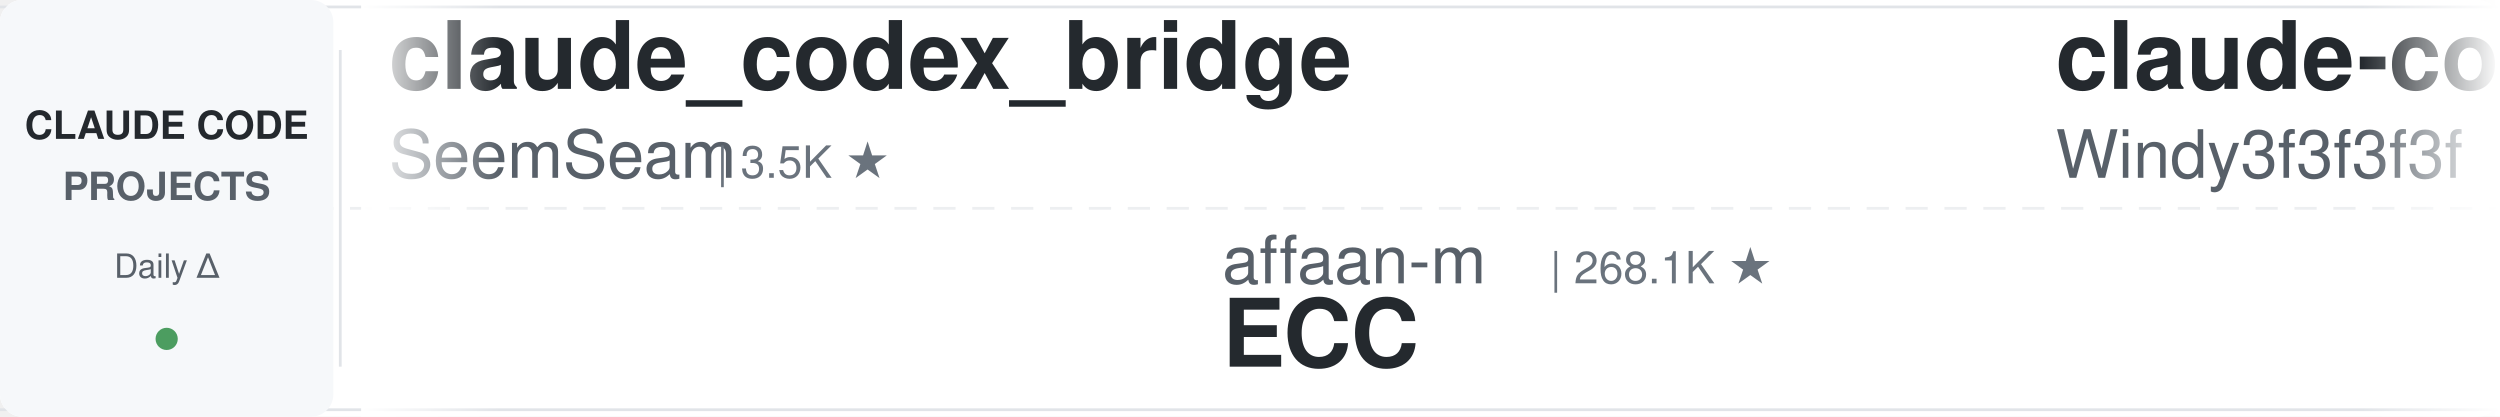
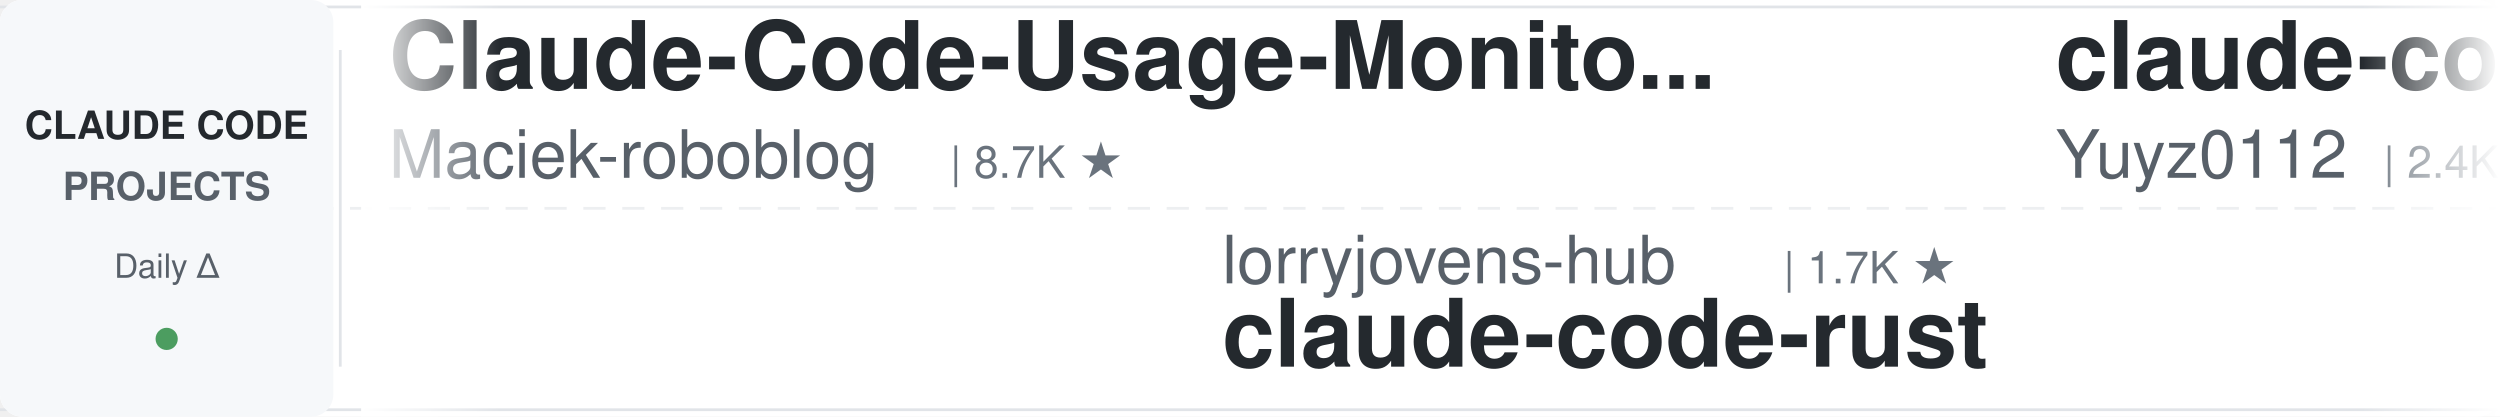
<svg xmlns="http://www.w3.org/2000/svg" width="900" height="150">
  <defs>
    <linearGradient id="leftFade" x1="0%" y1="0%" x2="100%" y2="0%">
      <stop offset="0%" style="stop-color:#ffffff;stop-opacity:1" />
      <stop offset="100%" style="stop-color:#ffffff;stop-opacity:0" />
    </linearGradient>
    <linearGradient id="rightFade" x1="0%" y1="0%" x2="100%" y2="0%">
      <stop offset="0%" style="stop-color:#ffffff;stop-opacity:0" />
      <stop offset="100%" style="stop-color:#ffffff;stop-opacity:1" />
    </linearGradient>
  </defs>
  <rect width="900" height="150" fill="#ffffff" rx="8" />
  <rect x="0" y="2" width="900" height="1" fill="#e1e4e8" />
  <rect x="0" y="147" width="900" height="1" fill="#e1e4e8" />
  <line x1="0" y1="75" x2="900" y2="75" stroke="#e1e4e8" stroke-width="1" stroke-dasharray="8 6" opacity="0.6" />
  <rect x="0" y="0" width="120" height="150" fill="#f6f8fa" rx="8" />
  <text x="60" y="50" font-family="-apple-system, BlinkMacSystemFont, 'Segoe UI', Helvetica, Arial, sans-serif" font-size="14" font-weight="600" fill="#24292e" text-anchor="middle">CLAUDE CODE</text>
  <text x="60" y="72" font-family="-apple-system, BlinkMacSystemFont, 'Segoe UI', Helvetica, Arial, sans-serif" font-size="14" font-weight="600" fill="#586069" text-anchor="middle">PROJECTS</text>
  <text x="60" y="100" font-family="-apple-system, BlinkMacSystemFont, 'Segoe UI', Helvetica, Arial, sans-serif" font-size="12" font-weight="500" fill="#586069" text-anchor="middle">Daily Δ</text>
  <circle cx="60" cy="122" r="4" fill="#22863a" opacity="0.8" />
  <rect x="122" y="18" width="1" height="114" fill="#e1e4e8" />
  <clipPath id="tickerClip">
    <rect x="130" y="0" width="770" height="150" />
  </clipPath>
  <g clip-path="url(#tickerClip)">
    <g id="tickerItems">
      <animateTransform attributeName="transform" attributeType="XML" type="translate" from="0 0" to="-3000 0" dur="54s" repeatCount="indefinite" />
      <g transform="translate(0, 0)">
-         <text x="140" y="32" font-family="-apple-system, BlinkMacSystemFont, 'Segoe UI', Helvetica, Arial, sans-serif" font-size="34" font-weight="600" fill="#24292e">claude_codex_bridge</text>
-         <text x="140" y="64" font-family="-apple-system, BlinkMacSystemFont, 'Segoe UI', Helvetica, Arial, sans-serif" font-size="24" font-weight="400" fill="#586069">SeemSeam</text>
-         <text x="258" y="64" font-family="-apple-system, BlinkMacSystemFont, 'Segoe UI', Helvetica, Arial, sans-serif" font-size="16" font-weight="500" fill="#6a737d">| 3.5K ★</text>
+         <text x="140" y="32" font-family="-apple-system, BlinkMacSystemFont, 'Segoe UI', Helvetica, Arial, sans-serif" font-size="34" font-weight="600" fill="#24292e">Claude-Code-Usage-Monito...</text>
+         <text x="140" y="64" font-family="-apple-system, BlinkMacSystemFont, 'Segoe UI', Helvetica, Arial, sans-serif" font-size="24" font-weight="400" fill="#586069">Maciek-roboblog</text>
+         <text x="342" y="64" font-family="-apple-system, BlinkMacSystemFont, 'Segoe UI', Helvetica, Arial, sans-serif" font-size="16" font-weight="500" fill="#6a737d">| 8.7K ★</text>
      </g>
      <g transform="translate(300, 0)">
-         <text x="140" y="102" font-family="-apple-system, BlinkMacSystemFont, 'Segoe UI', Helvetica, Arial, sans-serif" font-size="24" font-weight="400" fill="#586069">affaan-m</text>
-         <text x="258" y="102" font-family="-apple-system, BlinkMacSystemFont, 'Segoe UI', Helvetica, Arial, sans-serif" font-size="16" font-weight="500" fill="#6a737d">| 268.1K ★</text>
-         <text x="140" y="132" font-family="-apple-system, BlinkMacSystemFont, 'Segoe UI', Helvetica, Arial, sans-serif" font-size="34" font-weight="600" fill="#24292e">ECC</text>
+         <text x="140" y="102" font-family="-apple-system, BlinkMacSystemFont, 'Segoe UI', Helvetica, Arial, sans-serif" font-size="24" font-weight="400" fill="#586069">lorryjovens-hub</text>
+         <text x="342" y="102" font-family="-apple-system, BlinkMacSystemFont, 'Segoe UI', Helvetica, Arial, sans-serif" font-size="16" font-weight="500" fill="#6a737d">| 1.7K ★</text>
+         <text x="140" y="132" font-family="-apple-system, BlinkMacSystemFont, 'Segoe UI', Helvetica, Arial, sans-serif" font-size="34" font-weight="600" fill="#24292e">claude-code-rust</text>
      </g>
      <g transform="translate(600, 0)">
-         <text x="140" y="32" font-family="-apple-system, BlinkMacSystemFont, 'Segoe UI', Helvetica, Arial, sans-serif" font-size="34" font-weight="600" fill="#24292e">claude-code-from-scratch</text>
-         <text x="140" y="64" font-family="-apple-system, BlinkMacSystemFont, 'Segoe UI', Helvetica, Arial, sans-serif" font-size="24" font-weight="400" fill="#586069">Windy3f3f3f3f</text>
-         <text x="318" y="64" font-family="-apple-system, BlinkMacSystemFont, 'Segoe UI', Helvetica, Arial, sans-serif" font-size="16" font-weight="500" fill="#6a737d">| 2.7K ★</text>
+         <text x="140" y="32" font-family="-apple-system, BlinkMacSystemFont, 'Segoe UI', Helvetica, Arial, sans-serif" font-size="34" font-weight="600" fill="#24292e">claude-code-reverse</text>
+         <text x="140" y="64" font-family="-apple-system, BlinkMacSystemFont, 'Segoe UI', Helvetica, Arial, sans-serif" font-size="24" font-weight="400" fill="#586069">Yuyz0112</text>
+         <text x="258" y="64" font-family="-apple-system, BlinkMacSystemFont, 'Segoe UI', Helvetica, Arial, sans-serif" font-size="16" font-weight="500" fill="#6a737d">| 2.4K ★</text>
      </g>
      <g transform="translate(900, 0)">
-         <text x="140" y="102" font-family="-apple-system, BlinkMacSystemFont, 'Segoe UI', Helvetica, Arial, sans-serif" font-size="24" font-weight="400" fill="#586069">diet103</text>
-         <text x="246" y="102" font-family="-apple-system, BlinkMacSystemFont, 'Segoe UI', Helvetica, Arial, sans-serif" font-size="16" font-weight="500" fill="#6a737d">| 10.0K ★</text>
-         <text x="140" y="132" font-family="-apple-system, BlinkMacSystemFont, 'Segoe UI', Helvetica, Arial, sans-serif" font-size="34" font-weight="600" fill="#24292e">claude-code-infrastructu...</text>
+         <text x="140" y="102" font-family="-apple-system, BlinkMacSystemFont, 'Segoe UI', Helvetica, Arial, sans-serif" font-size="24" font-weight="400" fill="#586069">liuup</text>
+         <text x="222" y="102" font-family="-apple-system, BlinkMacSystemFont, 'Segoe UI', Helvetica, Arial, sans-serif" font-size="16" font-weight="500" fill="#6a737d">| 4.0K ★</text>
+         <text x="140" y="132" font-family="-apple-system, BlinkMacSystemFont, 'Segoe UI', Helvetica, Arial, sans-serif" font-size="34" font-weight="600" fill="#24292e">claude-code-analysis</text>
      </g>
      <g transform="translate(1200, 0)">
-         <text x="140" y="32" font-family="-apple-system, BlinkMacSystemFont, 'Segoe UI', Helvetica, Arial, sans-serif" font-size="34" font-weight="600" fill="#24292e">claude-code-tudou</text>
-         <text x="140" y="64" font-family="-apple-system, BlinkMacSystemFont, 'Segoe UI', Helvetica, Arial, sans-serif" font-size="24" font-weight="400" fill="#586069">AICoderTudou</text>
-         <text x="306" y="64" font-family="-apple-system, BlinkMacSystemFont, 'Segoe UI', Helvetica, Arial, sans-serif" font-size="16" font-weight="500" fill="#6a737d">| 494 ★</text>
+         <text x="140" y="32" font-family="-apple-system, BlinkMacSystemFont, 'Segoe UI', Helvetica, Arial, sans-serif" font-size="34" font-weight="600" fill="#24292e">Open-ClaudeCode</text>
+         <text x="140" y="64" font-family="-apple-system, BlinkMacSystemFont, 'Segoe UI', Helvetica, Arial, sans-serif" font-size="24" font-weight="400" fill="#586069">LING71671</text>
+         <text x="270" y="64" font-family="-apple-system, BlinkMacSystemFont, 'Segoe UI', Helvetica, Arial, sans-serif" font-size="16" font-weight="500" fill="#6a737d">| 958 ★</text>
      </g>
      <g transform="translate(1500, 0)">
-         <text x="140" y="102" font-family="-apple-system, BlinkMacSystemFont, 'Segoe UI', Helvetica, Arial, sans-serif" font-size="24" font-weight="400" fill="#586069">kodu-ai</text>
-         <text x="246" y="102" font-family="-apple-system, BlinkMacSystemFont, 'Segoe UI', Helvetica, Arial, sans-serif" font-size="16" font-weight="500" fill="#6a737d">| 5.2K ★</text>
-         <text x="140" y="132" font-family="-apple-system, BlinkMacSystemFont, 'Segoe UI', Helvetica, Arial, sans-serif" font-size="34" font-weight="600" fill="#24292e">claude-coder</text>
+         <text x="140" y="102" font-family="-apple-system, BlinkMacSystemFont, 'Segoe UI', Helvetica, Arial, sans-serif" font-size="24" font-weight="400" fill="#586069">lintsinghua</text>
+         <text x="294" y="102" font-family="-apple-system, BlinkMacSystemFont, 'Segoe UI', Helvetica, Arial, sans-serif" font-size="16" font-weight="500" fill="#6a737d">| 4.3K ★</text>
+         <text x="140" y="132" font-family="-apple-system, BlinkMacSystemFont, 'Segoe UI', Helvetica, Arial, sans-serif" font-size="34" font-weight="600" fill="#24292e">claude-code-book</text>
      </g>
      <g transform="translate(1800, 0)">
-         <text x="140" y="32" font-family="-apple-system, BlinkMacSystemFont, 'Segoe UI', Helvetica, Arial, sans-serif" font-size="34" font-weight="600" fill="#24292e">claude-code-video-toolki...</text>
-         <text x="140" y="64" font-family="-apple-system, BlinkMacSystemFont, 'Segoe UI', Helvetica, Arial, sans-serif" font-size="24" font-weight="400" fill="#586069">digitalsamba</text>
-         <text x="306" y="64" font-family="-apple-system, BlinkMacSystemFont, 'Segoe UI', Helvetica, Arial, sans-serif" font-size="16" font-weight="500" fill="#6a737d">| 2.1K ★</text>
+         <text x="140" y="32" font-family="-apple-system, BlinkMacSystemFont, 'Segoe UI', Helvetica, Arial, sans-serif" font-size="34" font-weight="600" fill="#24292e">claude-code-system-promp...</text>
+         <text x="140" y="64" font-family="-apple-system, BlinkMacSystemFont, 'Segoe UI', Helvetica, Arial, sans-serif" font-size="24" font-weight="400" fill="#586069">Piebald-AI</text>
+         <text x="282" y="64" font-family="-apple-system, BlinkMacSystemFont, 'Segoe UI', Helvetica, Arial, sans-serif" font-size="16" font-weight="500" fill="#6a737d">| 12.8K ★</text>
      </g>
      <g transform="translate(2100, 0)">
-         <text x="140" y="102" font-family="-apple-system, BlinkMacSystemFont, 'Segoe UI', Helvetica, Arial, sans-serif" font-size="24" font-weight="400" fill="#586069">alejandrobalderas</text>
-         <text x="366" y="102" font-family="-apple-system, BlinkMacSystemFont, 'Segoe UI', Helvetica, Arial, sans-serif" font-size="16" font-weight="500" fill="#6a737d">| 2.9K ★</text>
-         <text x="140" y="132" font-family="-apple-system, BlinkMacSystemFont, 'Segoe UI', Helvetica, Arial, sans-serif" font-size="34" font-weight="600" fill="#24292e">claude-code-from-source</text>
+         <text x="140" y="102" font-family="-apple-system, BlinkMacSystemFont, 'Segoe UI', Helvetica, Arial, sans-serif" font-size="24" font-weight="400" fill="#586069">shanraisshan</text>
+         <text x="306" y="102" font-family="-apple-system, BlinkMacSystemFont, 'Segoe UI', Helvetica, Arial, sans-serif" font-size="16" font-weight="500" fill="#6a737d">| 66.4K ★</text>
+         <text x="140" y="132" font-family="-apple-system, BlinkMacSystemFont, 'Segoe UI', Helvetica, Arial, sans-serif" font-size="34" font-weight="600" fill="#24292e">claude-code-best-practic...</text>
      </g>
      <g transform="translate(2400, 0)">
-         <text x="140" y="32" font-family="-apple-system, BlinkMacSystemFont, 'Segoe UI', Helvetica, Arial, sans-serif" font-size="34" font-weight="600" fill="#24292e">claude-code-source</text>
-         <text x="140" y="64" font-family="-apple-system, BlinkMacSystemFont, 'Segoe UI', Helvetica, Arial, sans-serif" font-size="24" font-weight="400" fill="#586069">JrCx7scC</text>
-         <text x="258" y="64" font-family="-apple-system, BlinkMacSystemFont, 'Segoe UI', Helvetica, Arial, sans-serif" font-size="16" font-weight="500" fill="#6a737d">| 376 ★</text>
+         <text x="140" y="32" font-family="-apple-system, BlinkMacSystemFont, 'Segoe UI', Helvetica, Arial, sans-serif" font-size="34" font-weight="600" fill="#24292e">claude-code-workflows</text>
+         <text x="140" y="64" font-family="-apple-system, BlinkMacSystemFont, 'Segoe UI', Helvetica, Arial, sans-serif" font-size="24" font-weight="400" fill="#586069">OneRedOak</text>
+         <text x="270" y="64" font-family="-apple-system, BlinkMacSystemFont, 'Segoe UI', Helvetica, Arial, sans-serif" font-size="16" font-weight="500" fill="#6a737d">| 3.9K ★</text>
      </g>
      <g transform="translate(2700, 0)">
-         <text x="140" y="102" font-family="-apple-system, BlinkMacSystemFont, 'Segoe UI', Helvetica, Arial, sans-serif" font-size="24" font-weight="400" fill="#586069">davila7</text>
-         <text x="246" y="102" font-family="-apple-system, BlinkMacSystemFont, 'Segoe UI', Helvetica, Arial, sans-serif" font-size="16" font-weight="500" fill="#6a737d">| 32.0K ★</text>
-         <text x="140" y="132" font-family="-apple-system, BlinkMacSystemFont, 'Segoe UI', Helvetica, Arial, sans-serif" font-size="34" font-weight="600" fill="#24292e">claude-code-templates</text>
+         <text x="140" y="102" font-family="-apple-system, BlinkMacSystemFont, 'Segoe UI', Helvetica, Arial, sans-serif" font-size="24" font-weight="400" fill="#586069">https-deeplearning-ai</text>
+         <text x="414" y="102" font-family="-apple-system, BlinkMacSystemFont, 'Segoe UI', Helvetica, Arial, sans-serif" font-size="16" font-weight="500" fill="#6a737d">| 554 ★</text>
+         <text x="140" y="132" font-family="-apple-system, BlinkMacSystemFont, 'Segoe UI', Helvetica, Arial, sans-serif" font-size="34" font-weight="600" fill="#24292e">sc-claude-code-files</text>
      </g>
      <g transform="translate(3000, 0)">
-         <text x="140" y="32" font-family="-apple-system, BlinkMacSystemFont, 'Segoe UI', Helvetica, Arial, sans-serif" font-size="34" font-weight="600" fill="#24292e">claude_codex_bridge</text>
-         <text x="140" y="64" font-family="-apple-system, BlinkMacSystemFont, 'Segoe UI', Helvetica, Arial, sans-serif" font-size="24" font-weight="400" fill="#586069">SeemSeam</text>
-         <text x="258" y="64" font-family="-apple-system, BlinkMacSystemFont, 'Segoe UI', Helvetica, Arial, sans-serif" font-size="16" font-weight="500" fill="#6a737d">| 3.5K ★</text>
+         <text x="140" y="32" font-family="-apple-system, BlinkMacSystemFont, 'Segoe UI', Helvetica, Arial, sans-serif" font-size="34" font-weight="600" fill="#24292e">Claude-Code-Usage-Monito...</text>
+         <text x="140" y="64" font-family="-apple-system, BlinkMacSystemFont, 'Segoe UI', Helvetica, Arial, sans-serif" font-size="24" font-weight="400" fill="#586069">Maciek-roboblog</text>
+         <text x="342" y="64" font-family="-apple-system, BlinkMacSystemFont, 'Segoe UI', Helvetica, Arial, sans-serif" font-size="16" font-weight="500" fill="#6a737d">| 8.7K ★</text>
      </g>
      <g transform="translate(3300, 0)">
-         <text x="140" y="102" font-family="-apple-system, BlinkMacSystemFont, 'Segoe UI', Helvetica, Arial, sans-serif" font-size="24" font-weight="400" fill="#586069">affaan-m</text>
-         <text x="258" y="102" font-family="-apple-system, BlinkMacSystemFont, 'Segoe UI', Helvetica, Arial, sans-serif" font-size="16" font-weight="500" fill="#6a737d">| 268.1K ★</text>
-         <text x="140" y="132" font-family="-apple-system, BlinkMacSystemFont, 'Segoe UI', Helvetica, Arial, sans-serif" font-size="34" font-weight="600" fill="#24292e">ECC</text>
+         <text x="140" y="102" font-family="-apple-system, BlinkMacSystemFont, 'Segoe UI', Helvetica, Arial, sans-serif" font-size="24" font-weight="400" fill="#586069">lorryjovens-hub</text>
+         <text x="342" y="102" font-family="-apple-system, BlinkMacSystemFont, 'Segoe UI', Helvetica, Arial, sans-serif" font-size="16" font-weight="500" fill="#6a737d">| 1.7K ★</text>
+         <text x="140" y="132" font-family="-apple-system, BlinkMacSystemFont, 'Segoe UI', Helvetica, Arial, sans-serif" font-size="34" font-weight="600" fill="#24292e">claude-code-rust</text>
      </g>
      <g transform="translate(3600, 0)">
-         <text x="140" y="32" font-family="-apple-system, BlinkMacSystemFont, 'Segoe UI', Helvetica, Arial, sans-serif" font-size="34" font-weight="600" fill="#24292e">claude-code-from-scratch</text>
-         <text x="140" y="64" font-family="-apple-system, BlinkMacSystemFont, 'Segoe UI', Helvetica, Arial, sans-serif" font-size="24" font-weight="400" fill="#586069">Windy3f3f3f3f</text>
-         <text x="318" y="64" font-family="-apple-system, BlinkMacSystemFont, 'Segoe UI', Helvetica, Arial, sans-serif" font-size="16" font-weight="500" fill="#6a737d">| 2.7K ★</text>
+         <text x="140" y="32" font-family="-apple-system, BlinkMacSystemFont, 'Segoe UI', Helvetica, Arial, sans-serif" font-size="34" font-weight="600" fill="#24292e">claude-code-reverse</text>
+         <text x="140" y="64" font-family="-apple-system, BlinkMacSystemFont, 'Segoe UI', Helvetica, Arial, sans-serif" font-size="24" font-weight="400" fill="#586069">Yuyz0112</text>
+         <text x="258" y="64" font-family="-apple-system, BlinkMacSystemFont, 'Segoe UI', Helvetica, Arial, sans-serif" font-size="16" font-weight="500" fill="#6a737d">| 2.4K ★</text>
      </g>
      <g transform="translate(3900, 0)">
-         <text x="140" y="102" font-family="-apple-system, BlinkMacSystemFont, 'Segoe UI', Helvetica, Arial, sans-serif" font-size="24" font-weight="400" fill="#586069">diet103</text>
-         <text x="246" y="102" font-family="-apple-system, BlinkMacSystemFont, 'Segoe UI', Helvetica, Arial, sans-serif" font-size="16" font-weight="500" fill="#6a737d">| 10.0K ★</text>
-         <text x="140" y="132" font-family="-apple-system, BlinkMacSystemFont, 'Segoe UI', Helvetica, Arial, sans-serif" font-size="34" font-weight="600" fill="#24292e">claude-code-infrastructu...</text>
+         <text x="140" y="102" font-family="-apple-system, BlinkMacSystemFont, 'Segoe UI', Helvetica, Arial, sans-serif" font-size="24" font-weight="400" fill="#586069">liuup</text>
+         <text x="222" y="102" font-family="-apple-system, BlinkMacSystemFont, 'Segoe UI', Helvetica, Arial, sans-serif" font-size="16" font-weight="500" fill="#6a737d">| 4.0K ★</text>
+         <text x="140" y="132" font-family="-apple-system, BlinkMacSystemFont, 'Segoe UI', Helvetica, Arial, sans-serif" font-size="34" font-weight="600" fill="#24292e">claude-code-analysis</text>
      </g>
    </g>
  </g>
  <rect x="130" y="0" width="50" height="150" fill="url(#leftFade)" />
  <rect x="850" y="0" width="50" height="150" fill="url(#rightFade)" />
</svg>
